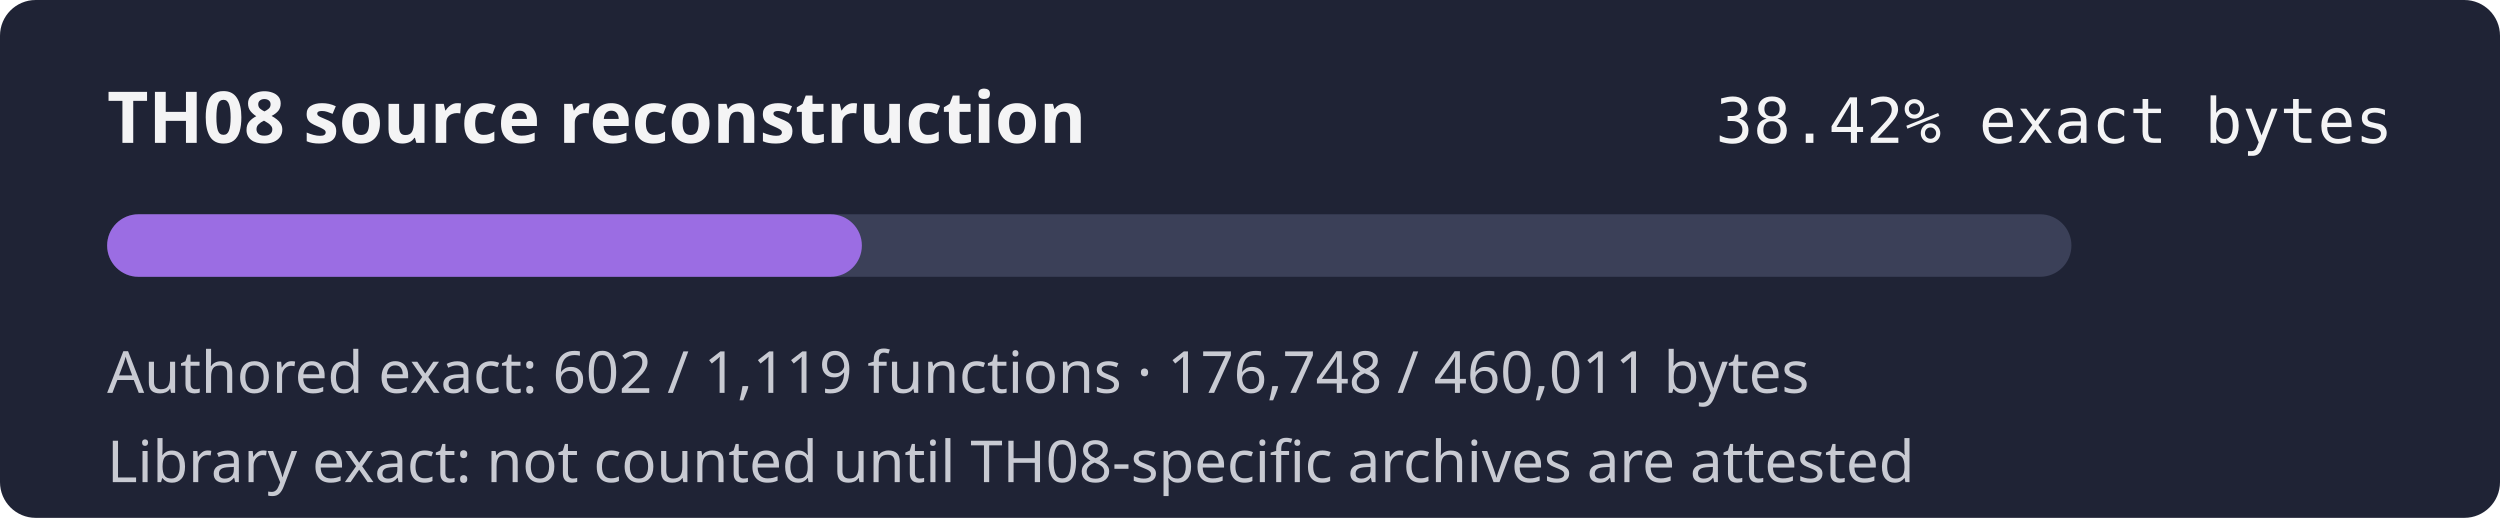
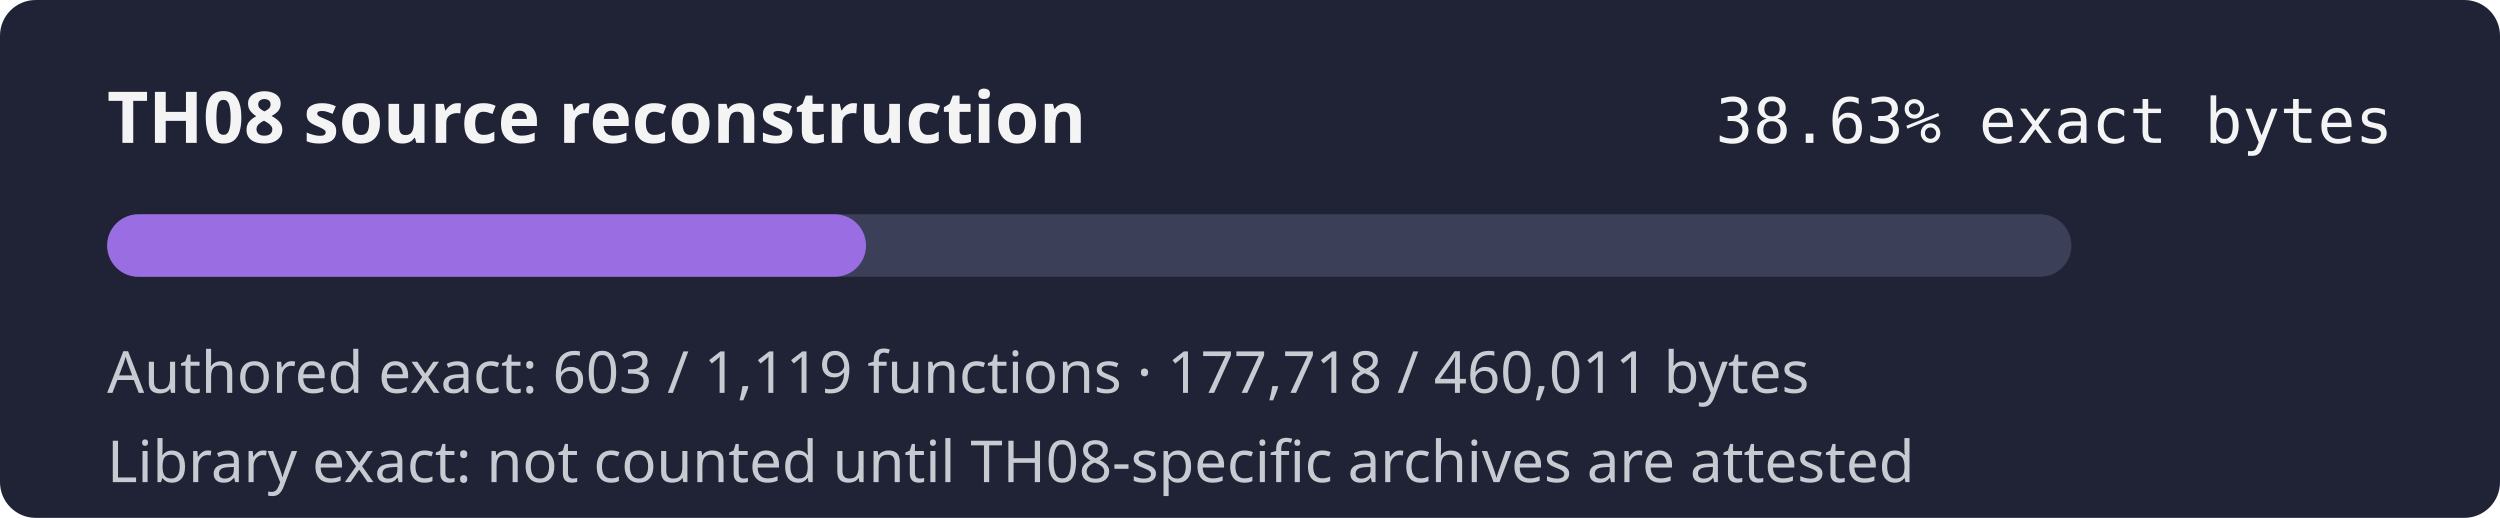
- <svg xmlns="http://www.w3.org/2000/svg" width="560" height="116" role="img" aria-label="TH08 reconstruction progress 38.42% exact authored bytes">
+ <svg xmlns="http://www.w3.org/2000/svg" width="560" height="116" role="img" aria-label="TH08 reconstruction progress 38.63% exact authored bytes">
  <rect width="560" height="116" rx="8" fill="#1f2335" />
  <text x="24" y="32" fill="#f4f4f5" font-family="sans-serif" font-size="16" font-weight="600">TH08 source reconstruction</text>
-   <text x="536" y="32" fill="#f4f4f5" text-anchor="end" font-family="monospace" font-size="14">38.42% exact bytes</text>
+   <text x="536" y="32" fill="#f4f4f5" text-anchor="end" font-family="monospace" font-size="14">38.63% exact bytes</text>
  <rect x="24" y="48" width="440" height="14" rx="7" fill="#3b4058" />
-   <rect x="24" y="48" width="169.06" height="14" rx="7" fill="#9b6de3" />
-   <text x="24" y="88" fill="#c8cad2" font-family="sans-serif" font-size="13">Authored exact: 602 / 1,119 functions · 176,748 / 460,011 bytes</text>
+   <rect x="24" y="48" width="169.99" height="14" rx="7" fill="#9b6de3" />
+   <text x="24" y="88" fill="#c8cad2" font-family="sans-serif" font-size="13">Authored exact: 603 / 1,119 functions · 177,718 / 460,011 bytes</text>
  <text x="24" y="108" fill="#c8cad2" font-family="sans-serif" font-size="13">Library exact: not counted until TH08-specific archives are attested</text>
</svg>
